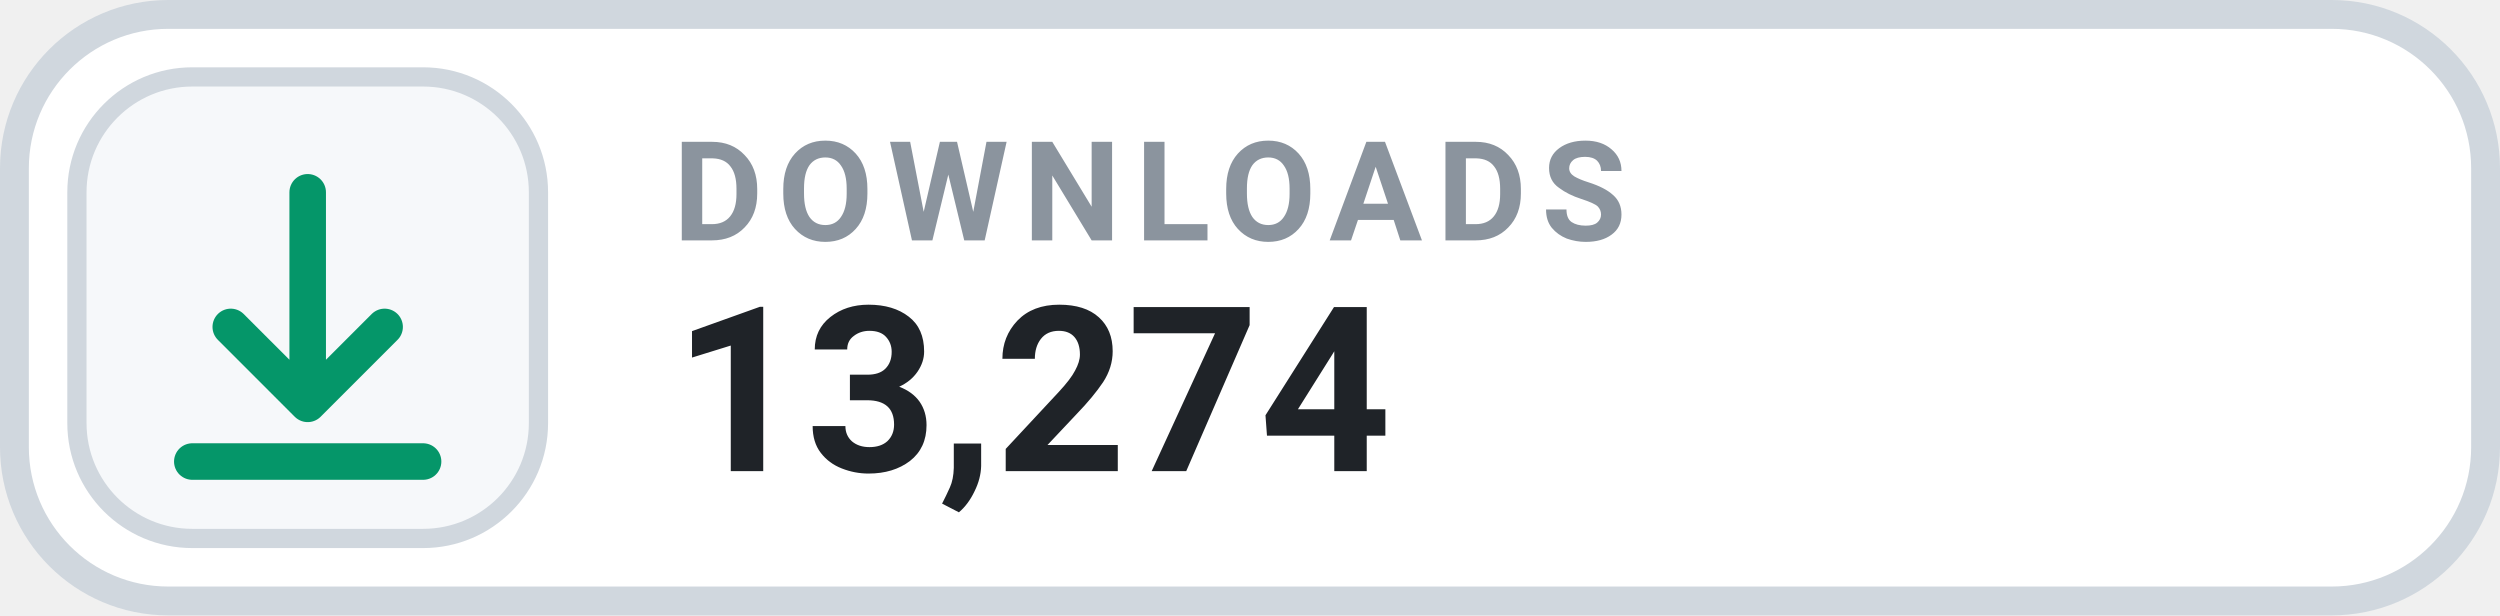
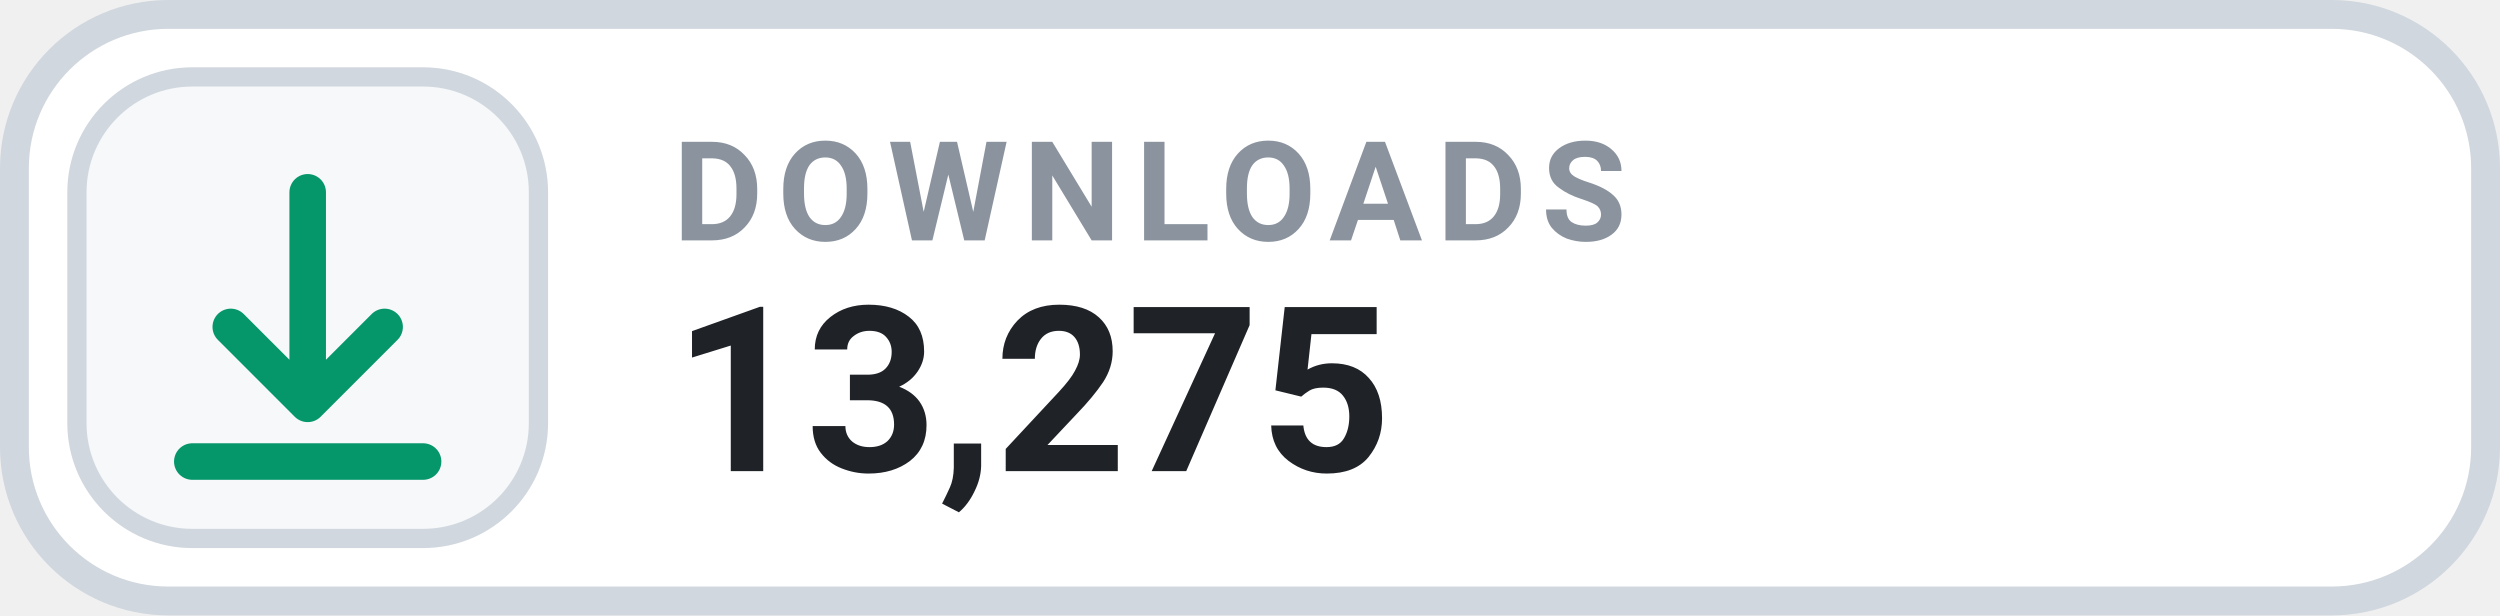
- <svg xmlns="http://www.w3.org/2000/svg" width="130" height="32" viewBox="0 0 130 32" role="img" aria-label="DOWNLOADS 13,274">
+ <svg xmlns="http://www.w3.org/2000/svg" width="130" height="32" viewBox="0 0 130 32" role="img" aria-label="DOWNLOADS 13,275">
  <rect x=".75" y=".75" width="128.5" height="30.5" rx="8" fill="#FFFFFF" stroke="#D0D7DE" stroke-width="1.5" />
  <rect x="4" y="4" width="24" height="24" rx="6" fill="#F6F8FA" stroke="#D0D7DE" stroke-width="1" />
  <g transform="translate(16 16)" style="color:#059669;">
    <path d="M0 -6 v11 m0 0 l4 -4 m-4 4 l-4 -4 M-6 8 h12" fill="none" stroke="currentColor" stroke-width="1.9" stroke-linecap="round" stroke-linejoin="round" />
  </g>
  <text x="35" y="12.5" fill="#8B949E" font-family="-apple-system,BlinkMacSystemFont,'Segoe UI',Roboto,Helvetica,Arial,sans-serif" font-size="7.2" font-weight="700" letter-spacing=".75">DOWNLOADS</text>
-   <text x="35" y="24.5" fill="#1F2328" font-family="-apple-system,BlinkMacSystemFont,'Segoe UI',Roboto,Helvetica,Arial,sans-serif" font-size="12" font-weight="700">13,274</text>
+   <text x="35" y="24.5" fill="#1F2328" font-family="-apple-system,BlinkMacSystemFont,'Segoe UI',Roboto,Helvetica,Arial,sans-serif" font-size="12" font-weight="700">13,275</text>
</svg>
